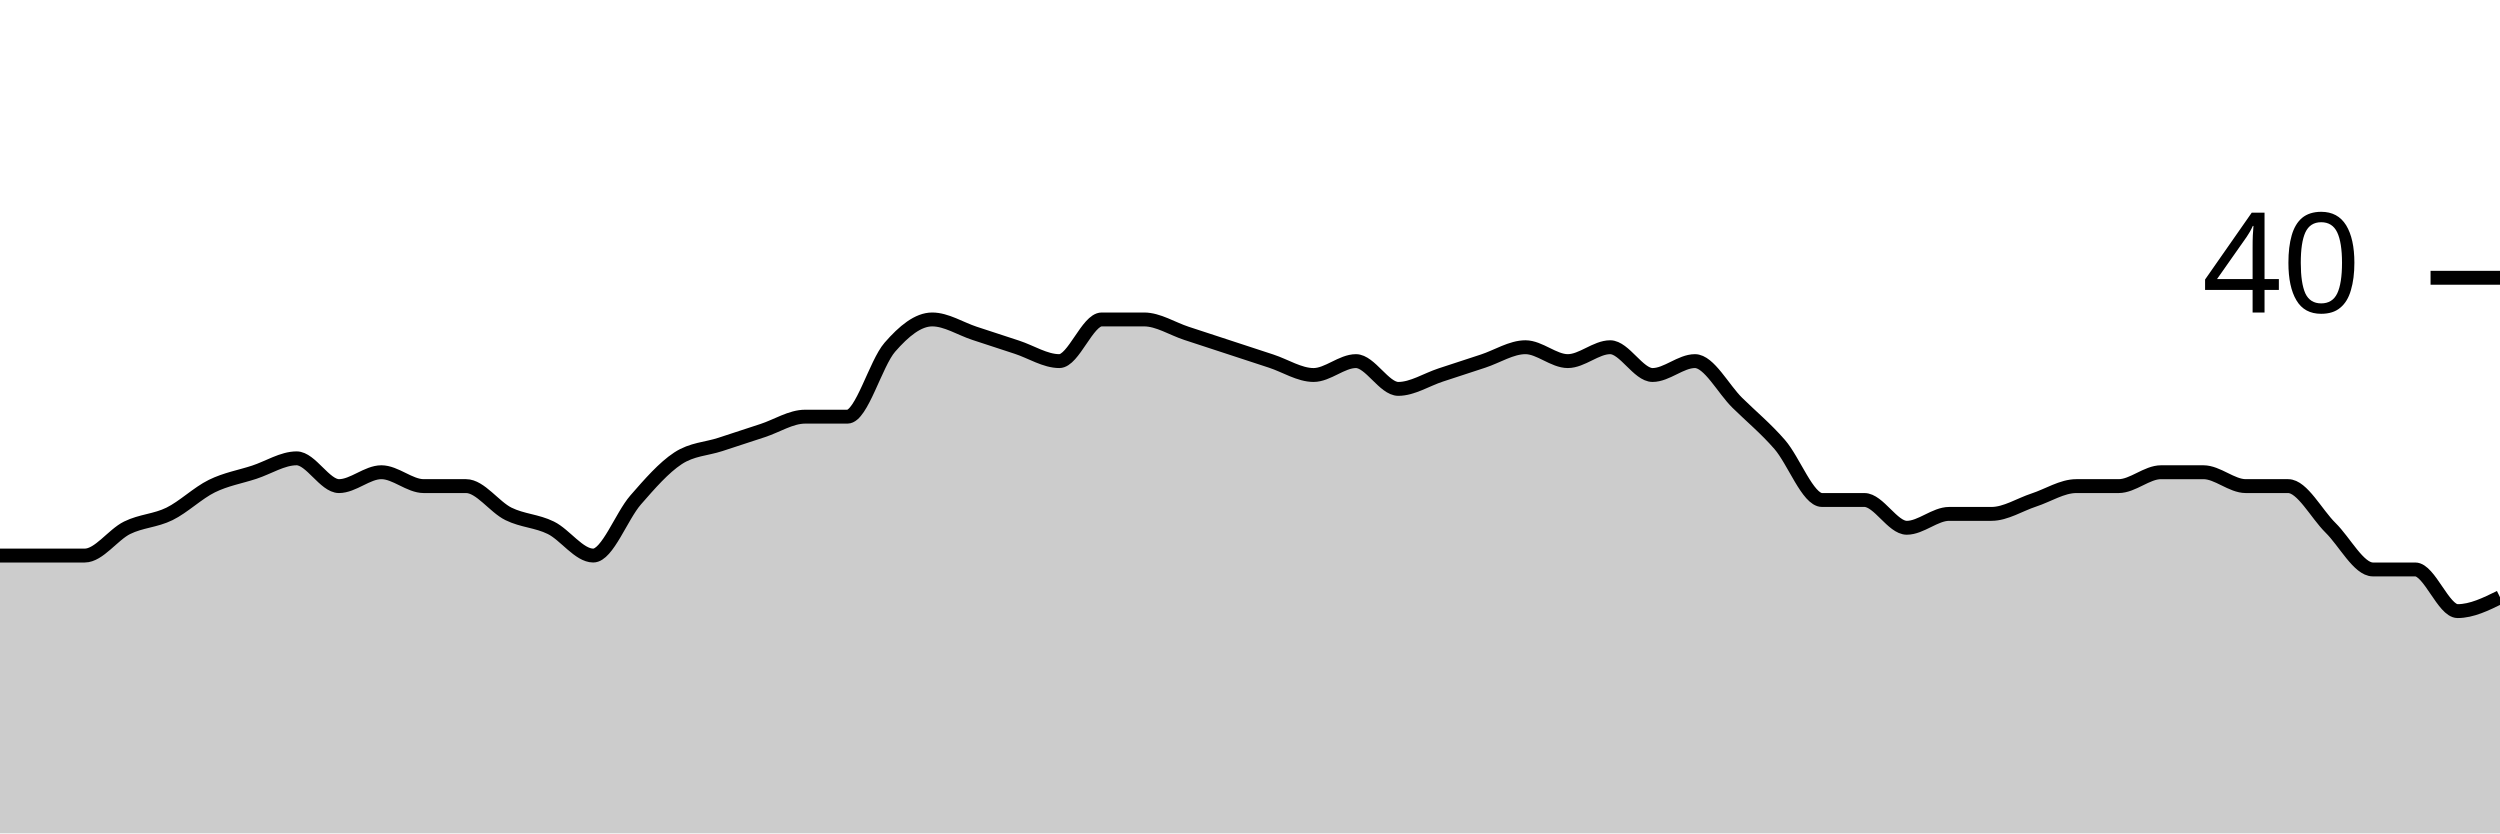
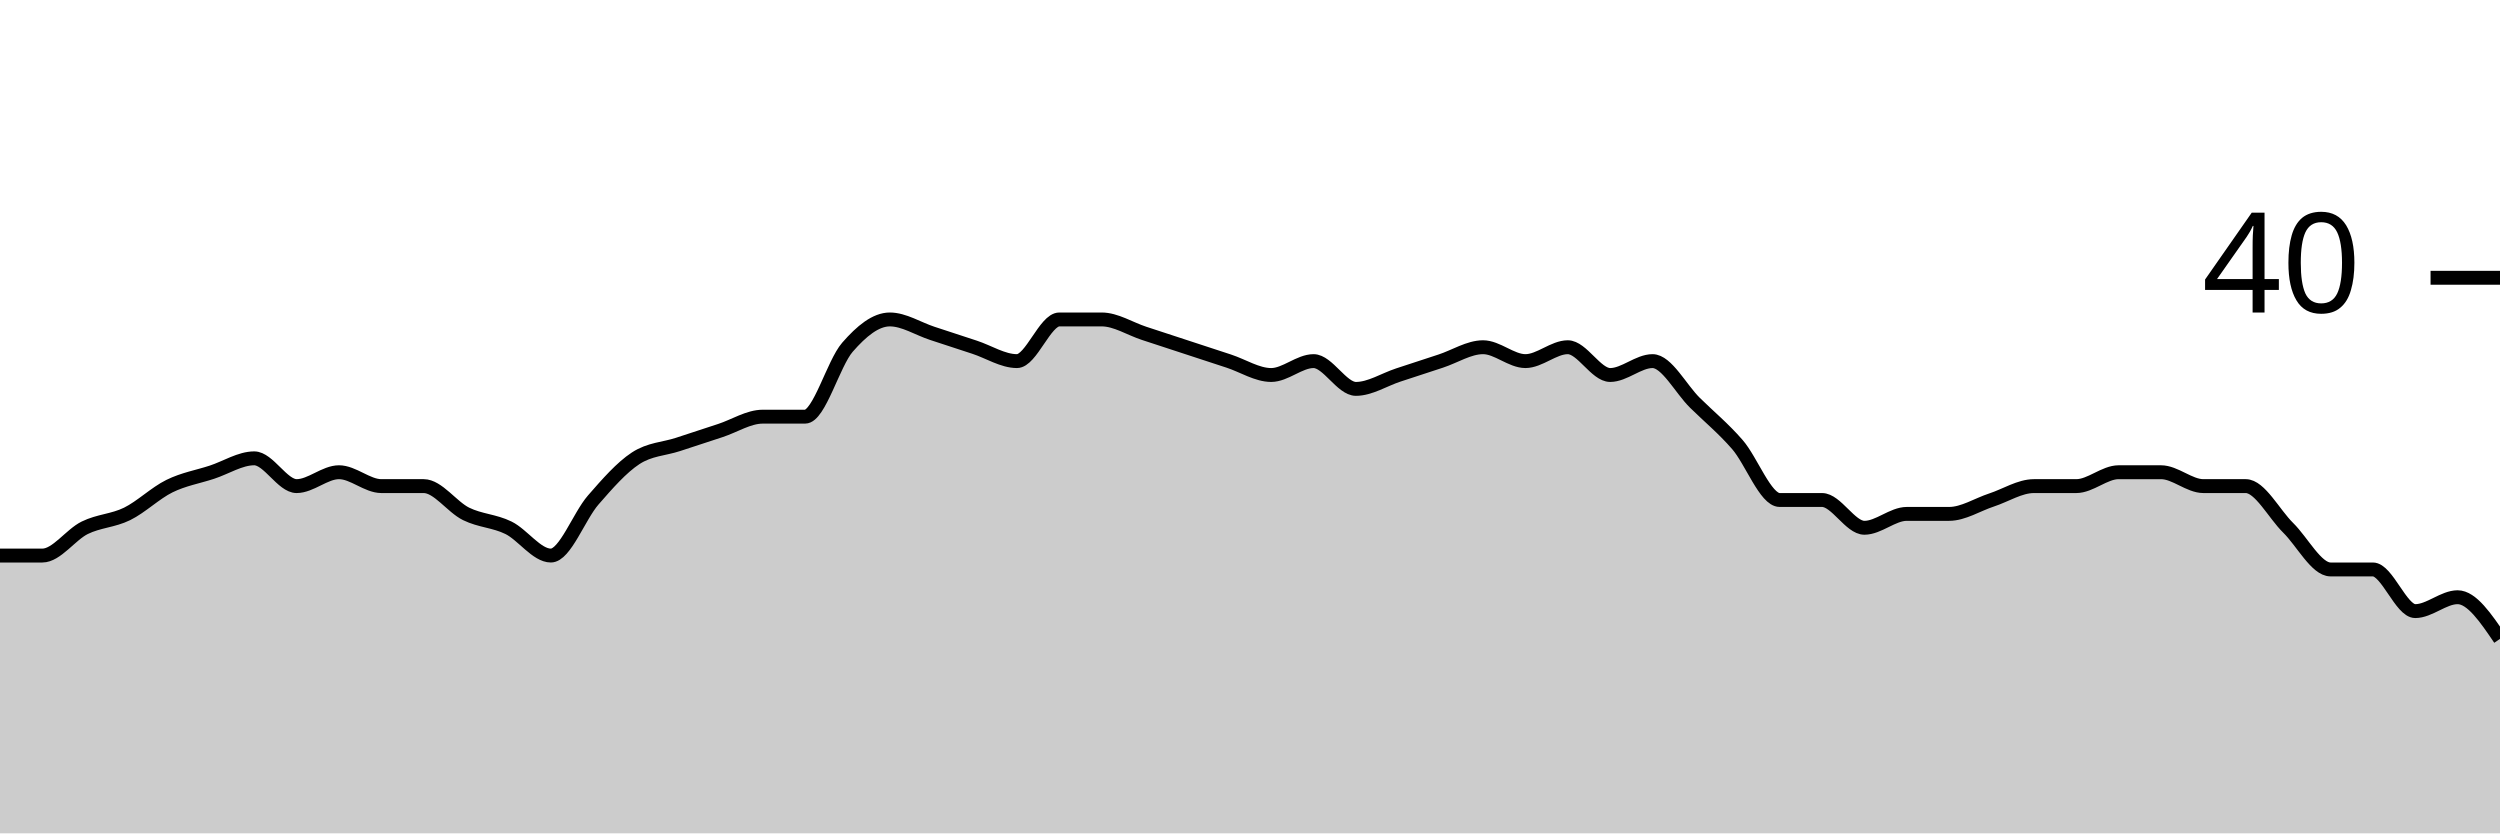
<svg xmlns="http://www.w3.org/2000/svg" viewBox="0 0 180 60">
  <g transform="translate(0,20)">
-     <path class="area" fill="rgba(0, 0, 0, 0.2)" d="M0,20C1.017,20,2.034,20,3.051,20C4.068,20,5.085,20,6.102,20C7.119,20,8.136,18.5,9.153,18C10.169,17.5,11.186,17.5,12.203,17C13.22,16.5,14.237,15.5,15.254,15C16.271,14.5,17.288,14.333,18.305,14C19.322,13.667,20.339,13,21.356,13C22.373,13,23.39,15,24.407,15C25.424,15,26.441,14,27.458,14C28.475,14,29.492,15,30.508,15C31.525,15,32.542,15,33.559,15C34.576,15,35.593,16.5,36.61,17C37.627,17.5,38.644,17.5,39.661,18C40.678,18.5,41.695,20,42.712,20C43.729,20,44.746,17.167,45.763,16C46.78,14.833,47.797,13.667,48.814,13C49.831,12.333,50.847,12.333,51.864,12C52.881,11.667,53.898,11.333,54.915,11C55.932,10.667,56.949,10,57.966,10C58.983,10,60,10,61.017,10C62.034,10,63.051,6.167,64.068,5C65.085,3.833,66.102,3,67.119,3C68.136,3,69.153,3.667,70.169,4C71.186,4.333,72.203,4.667,73.22,5C74.237,5.333,75.254,6,76.271,6C77.288,6,78.305,3,79.322,3C80.339,3,81.356,3,82.373,3C83.39,3,84.407,3.667,85.424,4C86.441,4.333,87.458,4.667,88.475,5C89.492,5.333,90.508,5.667,91.525,6C92.542,6.333,93.559,7,94.576,7C95.593,7,96.61,6,97.627,6C98.644,6,99.661,8,100.678,8C101.695,8,102.712,7.333,103.729,7C104.746,6.667,105.763,6.333,106.78,6C107.797,5.667,108.814,5,109.831,5C110.847,5,111.864,6,112.881,6C113.898,6,114.915,5,115.932,5C116.949,5,117.966,7,118.983,7C120,7,121.017,6,122.034,6C123.051,6,124.068,8,125.085,9C126.102,10,127.119,10.833,128.136,12C129.153,13.167,130.169,16,131.186,16C132.203,16,133.22,16,134.237,16C135.254,16,136.271,18,137.288,18C138.305,18,139.322,17,140.339,17C141.356,17,142.373,17,143.39,17C144.407,17,145.424,16.333,146.441,16C147.458,15.667,148.475,15,149.492,15C150.508,15,151.525,15,152.542,15C153.559,15,154.576,14,155.593,14C156.61,14,157.627,14,158.644,14C159.661,14,160.678,15,161.695,15C162.712,15,163.729,15,164.746,15C165.763,15,166.78,17,167.797,18C168.814,19,169.831,21,170.847,21C171.864,21,172.881,21,173.898,21C174.915,21,175.932,24,176.949,24C177.966,24,178.983,23.5,180,23L180,40C178.983,40,177.966,40,176.949,40C175.932,40,174.915,40,173.898,40C172.881,40,171.864,40,170.847,40C169.831,40,168.814,40,167.797,40C166.78,40,165.763,40,164.746,40C163.729,40,162.712,40,161.695,40C160.678,40,159.661,40,158.644,40C157.627,40,156.61,40,155.593,40C154.576,40,153.559,40,152.542,40C151.525,40,150.508,40,149.492,40C148.475,40,147.458,40,146.441,40C145.424,40,144.407,40,143.39,40C142.373,40,141.356,40,140.339,40C139.322,40,138.305,40,137.288,40C136.271,40,135.254,40,134.237,40C133.22,40,132.203,40,131.186,40C130.169,40,129.153,40,128.136,40C127.119,40,126.102,40,125.085,40C124.068,40,123.051,40,122.034,40C121.017,40,120,40,118.983,40C117.966,40,116.949,40,115.932,40C114.915,40,113.898,40,112.881,40C111.864,40,110.847,40,109.831,40C108.814,40,107.797,40,106.78,40C105.763,40,104.746,40,103.729,40C102.712,40,101.695,40,100.678,40C99.661,40,98.644,40,97.627,40C96.61,40,95.593,40,94.576,40C93.559,40,92.542,40,91.525,40C90.508,40,89.492,40,88.475,40C87.458,40,86.441,40,85.424,40C84.407,40,83.39,40,82.373,40C81.356,40,80.339,40,79.322,40C78.305,40,77.288,40,76.271,40C75.254,40,74.237,40,73.22,40C72.203,40,71.186,40,70.169,40C69.153,40,68.136,40,67.119,40C66.102,40,65.085,40,64.068,40C63.051,40,62.034,40,61.017,40C60,40,58.983,40,57.966,40C56.949,40,55.932,40,54.915,40C53.898,40,52.881,40,51.864,40C50.847,40,49.831,40,48.814,40C47.797,40,46.78,40,45.763,40C44.746,40,43.729,40,42.712,40C41.695,40,40.678,40,39.661,40C38.644,40,37.627,40,36.61,40C35.593,40,34.576,40,33.559,40C32.542,40,31.525,40,30.508,40C29.492,40,28.475,40,27.458,40C26.441,40,25.424,40,24.407,40C23.39,40,22.373,40,21.356,40C20.339,40,19.322,40,18.305,40C17.288,40,16.271,40,15.254,40C14.237,40,13.22,40,12.203,40C11.186,40,10.169,40,9.153,40C8.136,40,7.119,40,6.102,40C5.085,40,4.068,40,3.051,40C2.034,40,1.017,40,0,40Z" />
-     <path class="line" stroke="black" fill="none" d="M0,20C1.017,20,2.034,20,3.051,20C4.068,20,5.085,20,6.102,20C7.119,20,8.136,18.5,9.153,18C10.169,17.5,11.186,17.5,12.203,17C13.22,16.5,14.237,15.5,15.254,15C16.271,14.5,17.288,14.333,18.305,14C19.322,13.667,20.339,13,21.356,13C22.373,13,23.39,15,24.407,15C25.424,15,26.441,14,27.458,14C28.475,14,29.492,15,30.508,15C31.525,15,32.542,15,33.559,15C34.576,15,35.593,16.5,36.61,17C37.627,17.5,38.644,17.5,39.661,18C40.678,18.5,41.695,20,42.712,20C43.729,20,44.746,17.167,45.763,16C46.78,14.833,47.797,13.667,48.814,13C49.831,12.333,50.847,12.333,51.864,12C52.881,11.667,53.898,11.333,54.915,11C55.932,10.667,56.949,10,57.966,10C58.983,10,60,10,61.017,10C62.034,10,63.051,6.167,64.068,5C65.085,3.833,66.102,3,67.119,3C68.136,3,69.153,3.667,70.169,4C71.186,4.333,72.203,4.667,73.22,5C74.237,5.333,75.254,6,76.271,6C77.288,6,78.305,3,79.322,3C80.339,3,81.356,3,82.373,3C83.39,3,84.407,3.667,85.424,4C86.441,4.333,87.458,4.667,88.475,5C89.492,5.333,90.508,5.667,91.525,6C92.542,6.333,93.559,7,94.576,7C95.593,7,96.61,6,97.627,6C98.644,6,99.661,8,100.678,8C101.695,8,102.712,7.333,103.729,7C104.746,6.667,105.763,6.333,106.78,6C107.797,5.667,108.814,5,109.831,5C110.847,5,111.864,6,112.881,6C113.898,6,114.915,5,115.932,5C116.949,5,117.966,7,118.983,7C120,7,121.017,6,122.034,6C123.051,6,124.068,8,125.085,9C126.102,10,127.119,10.833,128.136,12C129.153,13.167,130.169,16,131.186,16C132.203,16,133.22,16,134.237,16C135.254,16,136.271,18,137.288,18C138.305,18,139.322,17,140.339,17C141.356,17,142.373,17,143.39,17C144.407,17,145.424,16.333,146.441,16C147.458,15.667,148.475,15,149.492,15C150.508,15,151.525,15,152.542,15C153.559,15,154.576,14,155.593,14C156.61,14,157.627,14,158.644,14C159.661,14,160.678,15,161.695,15C162.712,15,163.729,15,164.746,15C165.763,15,166.78,17,167.797,18C168.814,19,169.831,21,170.847,21C171.864,21,172.881,21,173.898,21C174.915,21,175.932,24,176.949,24C177.966,24,178.983,23.5,180,23" />
+     <path class="area" fill="rgba(0, 0, 0, 0.2)" d="M0,20C1.017,20,2.034,20,3.051,20C4.068,20,5.085,18.5,6.102,18C7.119,17.5,8.136,17.5,9.153,17C10.169,16.5,11.186,15.5,12.203,15C13.22,14.5,14.237,14.333,15.254,14C16.271,13.667,17.288,13,18.305,13C19.322,13,20.339,15,21.356,15C22.373,15,23.39,14,24.407,14C25.424,14,26.441,15,27.458,15C28.475,15,29.492,15,30.508,15C31.525,15,32.542,16.5,33.559,17C34.576,17.5,35.593,17.5,36.61,18C37.627,18.5,38.644,20,39.661,20C40.678,20,41.695,17.167,42.712,16C43.729,14.833,44.746,13.667,45.763,13C46.78,12.333,47.797,12.333,48.814,12C49.831,11.667,50.847,11.333,51.864,11C52.881,10.667,53.898,10,54.915,10C55.932,10,56.949,10,57.966,10C58.983,10,60,6.167,61.017,5C62.034,3.833,63.051,3,64.068,3C65.085,3,66.102,3.667,67.119,4C68.136,4.333,69.153,4.667,70.169,5C71.186,5.333,72.203,6,73.22,6C74.237,6,75.254,3,76.271,3C77.288,3,78.305,3,79.322,3C80.339,3,81.356,3.667,82.373,4C83.39,4.333,84.407,4.667,85.424,5C86.441,5.333,87.458,5.667,88.475,6C89.492,6.333,90.508,7,91.525,7C92.542,7,93.559,6,94.576,6C95.593,6,96.61,8,97.627,8C98.644,8,99.661,7.333,100.678,7C101.695,6.667,102.712,6.333,103.729,6C104.746,5.667,105.763,5,106.78,5C107.797,5,108.814,6,109.831,6C110.847,6,111.864,5,112.881,5C113.898,5,114.915,7,115.932,7C116.949,7,117.966,6,118.983,6C120,6,121.017,8,122.034,9C123.051,10,124.068,10.833,125.085,12C126.102,13.167,127.119,16,128.136,16C129.153,16,130.169,16,131.186,16C132.203,16,133.22,18,134.237,18C135.254,18,136.271,17,137.288,17C138.305,17,139.322,17,140.339,17C141.356,17,142.373,16.333,143.39,16C144.407,15.667,145.424,15,146.441,15C147.458,15,148.475,15,149.492,15C150.508,15,151.525,14,152.542,14C153.559,14,154.576,14,155.593,14C156.61,14,157.627,15,158.644,15C159.661,15,160.678,15,161.695,15C162.712,15,163.729,17,164.746,18C165.763,19,166.78,21,167.797,21C168.814,21,169.831,21,170.847,21C171.864,21,172.881,24,173.898,24C174.915,24,175.932,23,176.949,23C177.966,23,178.983,24.5,180,26L180,40C178.983,40,177.966,40,176.949,40C175.932,40,174.915,40,173.898,40C172.881,40,171.864,40,170.847,40C169.831,40,168.814,40,167.797,40C166.78,40,165.763,40,164.746,40C163.729,40,162.712,40,161.695,40C160.678,40,159.661,40,158.644,40C157.627,40,156.61,40,155.593,40C154.576,40,153.559,40,152.542,40C151.525,40,150.508,40,149.492,40C148.475,40,147.458,40,146.441,40C145.424,40,144.407,40,143.39,40C142.373,40,141.356,40,140.339,40C139.322,40,138.305,40,137.288,40C136.271,40,135.254,40,134.237,40C133.22,40,132.203,40,131.186,40C130.169,40,129.153,40,128.136,40C127.119,40,126.102,40,125.085,40C124.068,40,123.051,40,122.034,40C121.017,40,120,40,118.983,40C117.966,40,116.949,40,115.932,40C114.915,40,113.898,40,112.881,40C111.864,40,110.847,40,109.831,40C108.814,40,107.797,40,106.78,40C105.763,40,104.746,40,103.729,40C102.712,40,101.695,40,100.678,40C99.661,40,98.644,40,97.627,40C96.61,40,95.593,40,94.576,40C93.559,40,92.542,40,91.525,40C90.508,40,89.492,40,88.475,40C87.458,40,86.441,40,85.424,40C84.407,40,83.39,40,82.373,40C81.356,40,80.339,40,79.322,40C78.305,40,77.288,40,76.271,40C75.254,40,74.237,40,73.22,40C72.203,40,71.186,40,70.169,40C69.153,40,68.136,40,67.119,40C66.102,40,65.085,40,64.068,40C63.051,40,62.034,40,61.017,40C60,40,58.983,40,57.966,40C56.949,40,55.932,40,54.915,40C53.898,40,52.881,40,51.864,40C50.847,40,49.831,40,48.814,40C47.797,40,46.78,40,45.763,40C44.746,40,43.729,40,42.712,40C41.695,40,40.678,40,39.661,40C38.644,40,37.627,40,36.61,40C35.593,40,34.576,40,33.559,40C32.542,40,31.525,40,30.508,40C29.492,40,28.475,40,27.458,40C26.441,40,25.424,40,24.407,40C23.39,40,22.373,40,21.356,40C20.339,40,19.322,40,18.305,40C17.288,40,16.271,40,15.254,40C14.237,40,13.22,40,12.203,40C11.186,40,10.169,40,9.153,40C8.136,40,7.119,40,6.102,40C5.085,40,4.068,40,3.051,40C2.034,40,1.017,40,0,40Z" />
+     <path class="line" stroke="black" fill="none" d="M0,20C1.017,20,2.034,20,3.051,20C4.068,20,5.085,18.5,6.102,18C7.119,17.5,8.136,17.5,9.153,17C10.169,16.5,11.186,15.5,12.203,15C13.22,14.5,14.237,14.333,15.254,14C16.271,13.667,17.288,13,18.305,13C19.322,13,20.339,15,21.356,15C22.373,15,23.39,14,24.407,14C25.424,14,26.441,15,27.458,15C28.475,15,29.492,15,30.508,15C31.525,15,32.542,16.5,33.559,17C34.576,17.5,35.593,17.5,36.61,18C37.627,18.5,38.644,20,39.661,20C40.678,20,41.695,17.167,42.712,16C43.729,14.833,44.746,13.667,45.763,13C46.78,12.333,47.797,12.333,48.814,12C49.831,11.667,50.847,11.333,51.864,11C52.881,10.667,53.898,10,54.915,10C55.932,10,56.949,10,57.966,10C58.983,10,60,6.167,61.017,5C62.034,3.833,63.051,3,64.068,3C65.085,3,66.102,3.667,67.119,4C68.136,4.333,69.153,4.667,70.169,5C71.186,5.333,72.203,6,73.22,6C74.237,6,75.254,3,76.271,3C77.288,3,78.305,3,79.322,3C80.339,3,81.356,3.667,82.373,4C83.39,4.333,84.407,4.667,85.424,5C86.441,5.333,87.458,5.667,88.475,6C89.492,6.333,90.508,7,91.525,7C92.542,7,93.559,6,94.576,6C95.593,6,96.61,8,97.627,8C98.644,8,99.661,7.333,100.678,7C101.695,6.667,102.712,6.333,103.729,6C104.746,5.667,105.763,5,106.78,5C107.797,5,108.814,6,109.831,6C110.847,6,111.864,5,112.881,5C113.898,5,114.915,7,115.932,7C116.949,7,117.966,6,118.983,6C120,6,121.017,8,122.034,9C123.051,10,124.068,10.833,125.085,12C126.102,13.167,127.119,16,128.136,16C129.153,16,130.169,16,131.186,16C132.203,16,133.22,18,134.237,18C135.254,18,136.271,17,137.288,17C138.305,17,139.322,17,140.339,17C141.356,17,142.373,16.333,143.39,16C144.407,15.667,145.424,15,146.441,15C147.458,15,148.475,15,149.492,15C150.508,15,151.525,14,152.542,14C153.559,14,154.576,14,155.593,14C156.61,14,157.627,15,158.644,15C159.661,15,160.678,15,161.695,15C162.712,15,163.729,17,164.746,18C165.763,19,166.78,21,167.797,21C168.814,21,169.831,21,170.847,21C171.864,21,172.881,24,173.898,24C174.915,24,175.932,23,176.949,23C177.966,23,178.983,24.5,180,26" />
    <path class="axis-ceiling" stroke-width="1" stroke="black" fill="none" d="M175,0L180,0" />
    <text class="axis-ceiling-label" font-family="sans-serif" text-anchor="end" font-size="10px" x="170" y="2.5">40</text>
  </g>
</svg>
